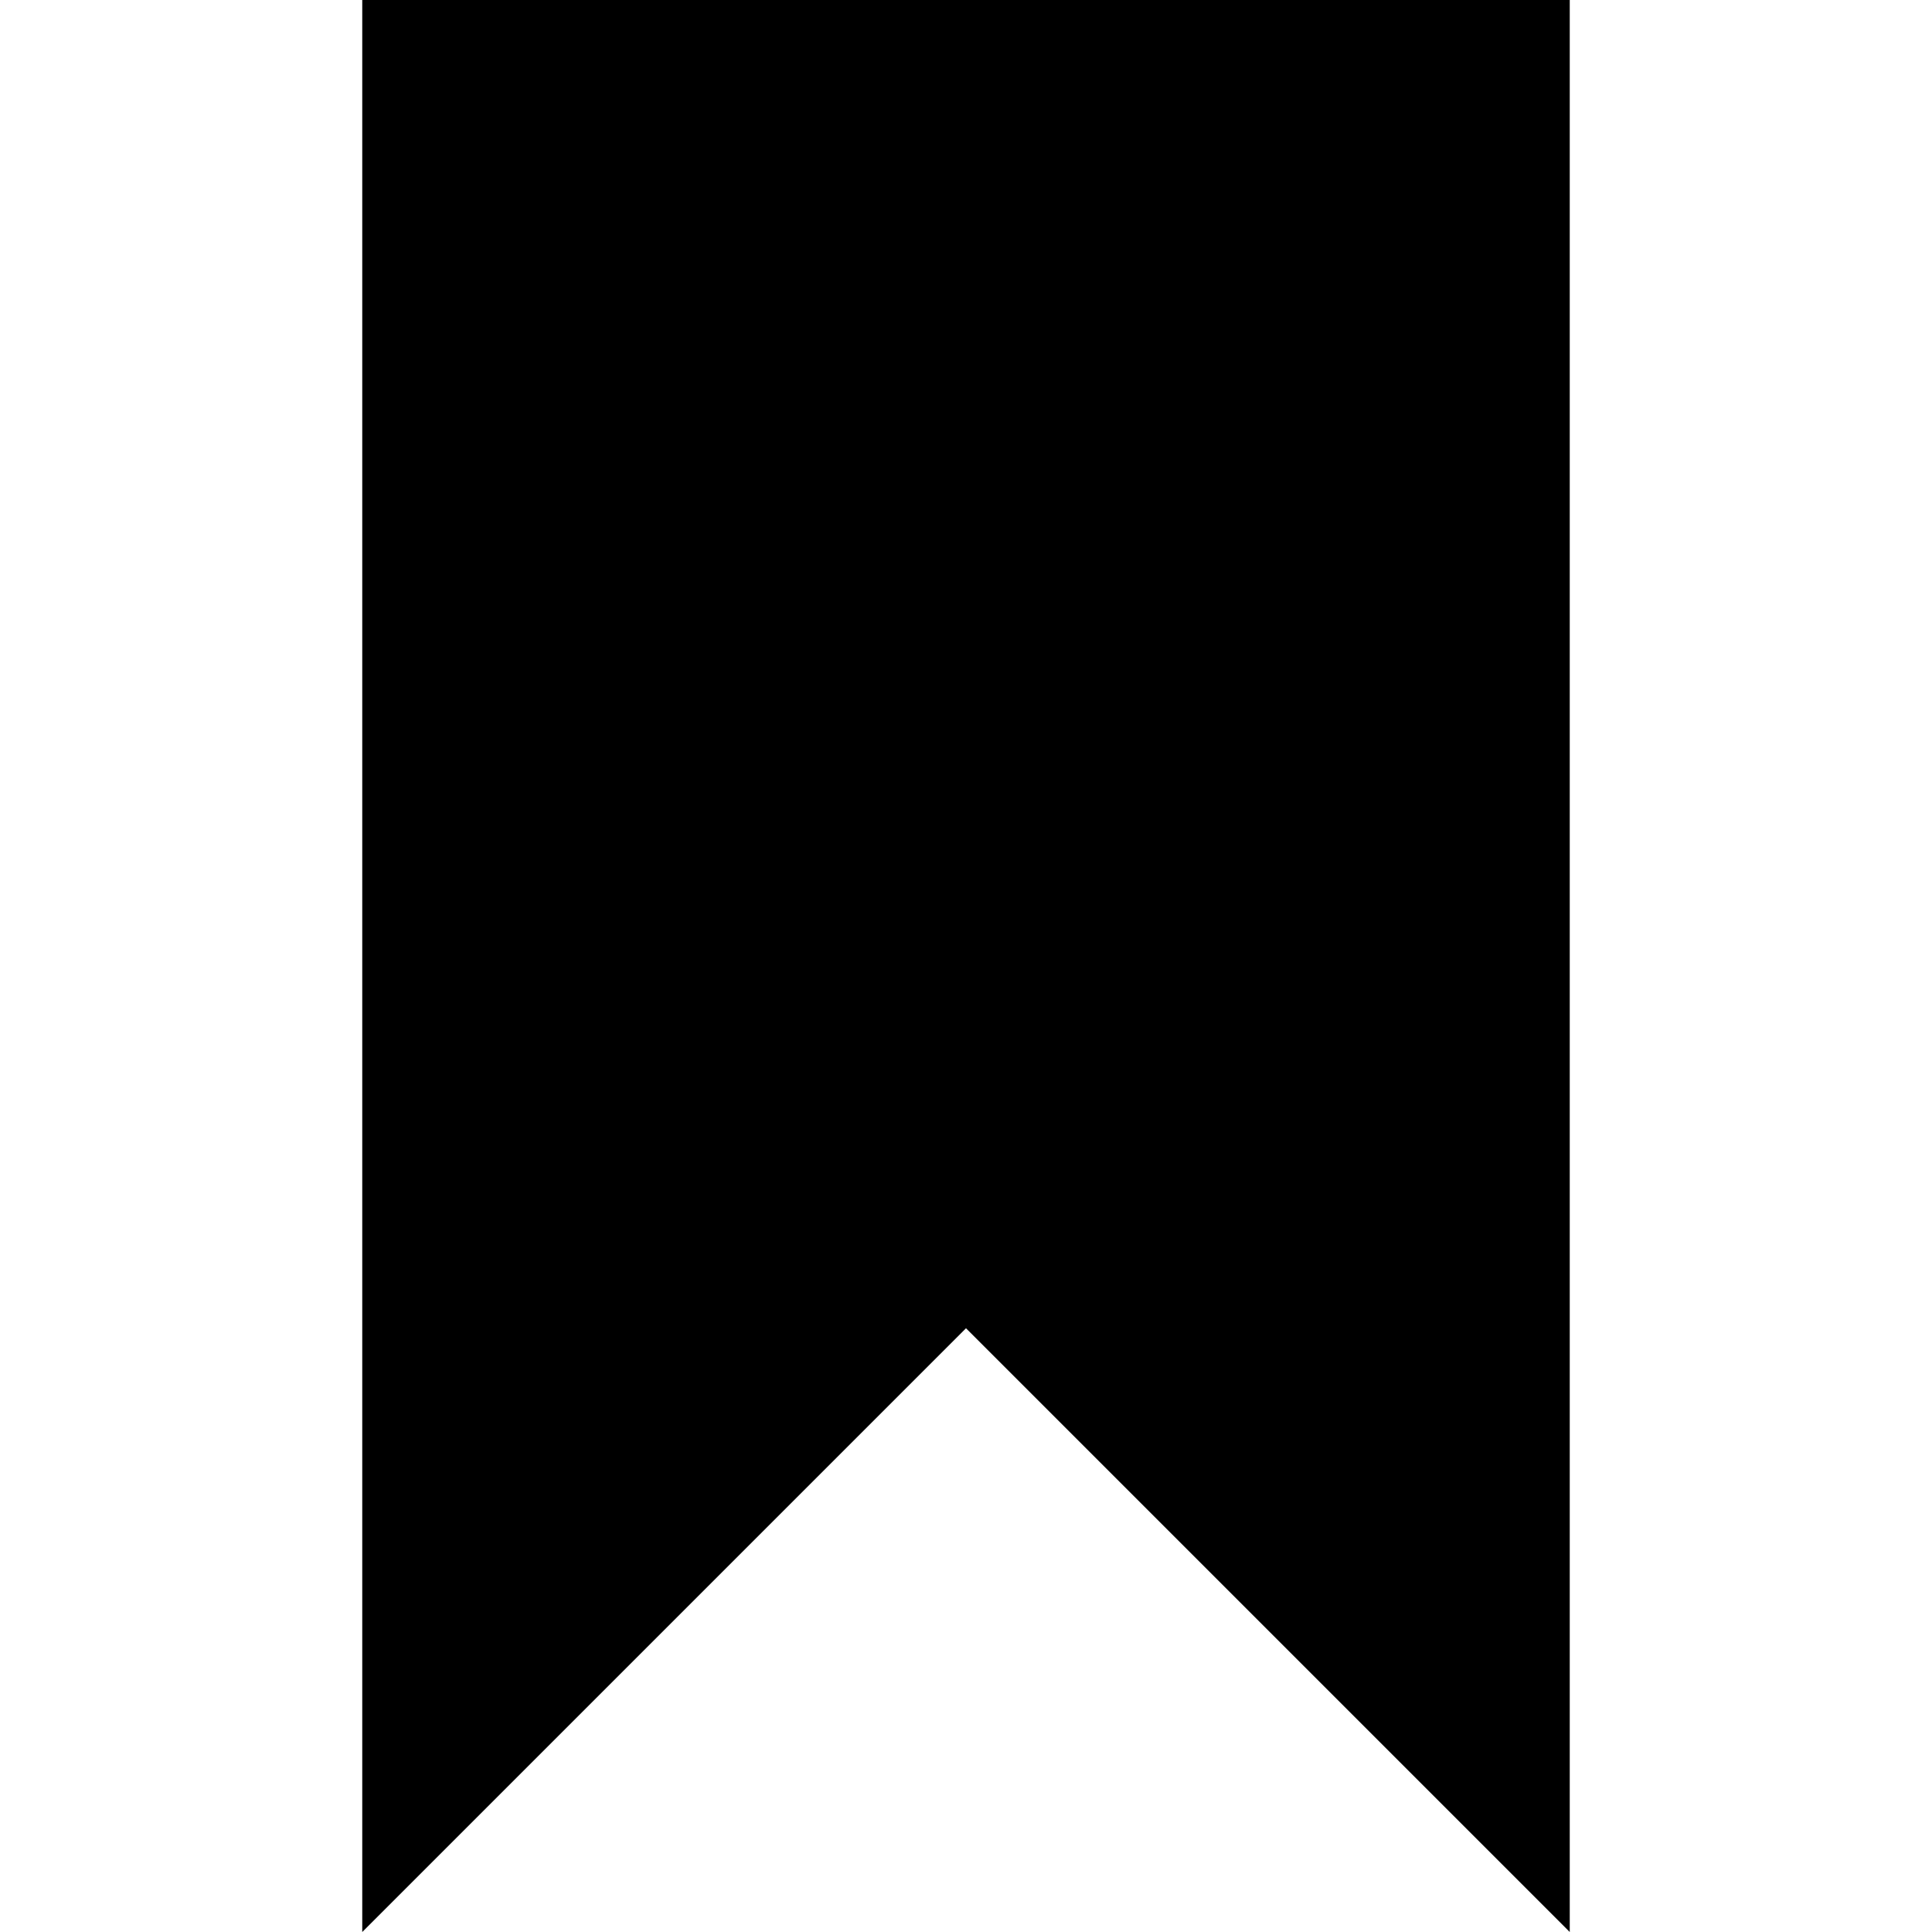
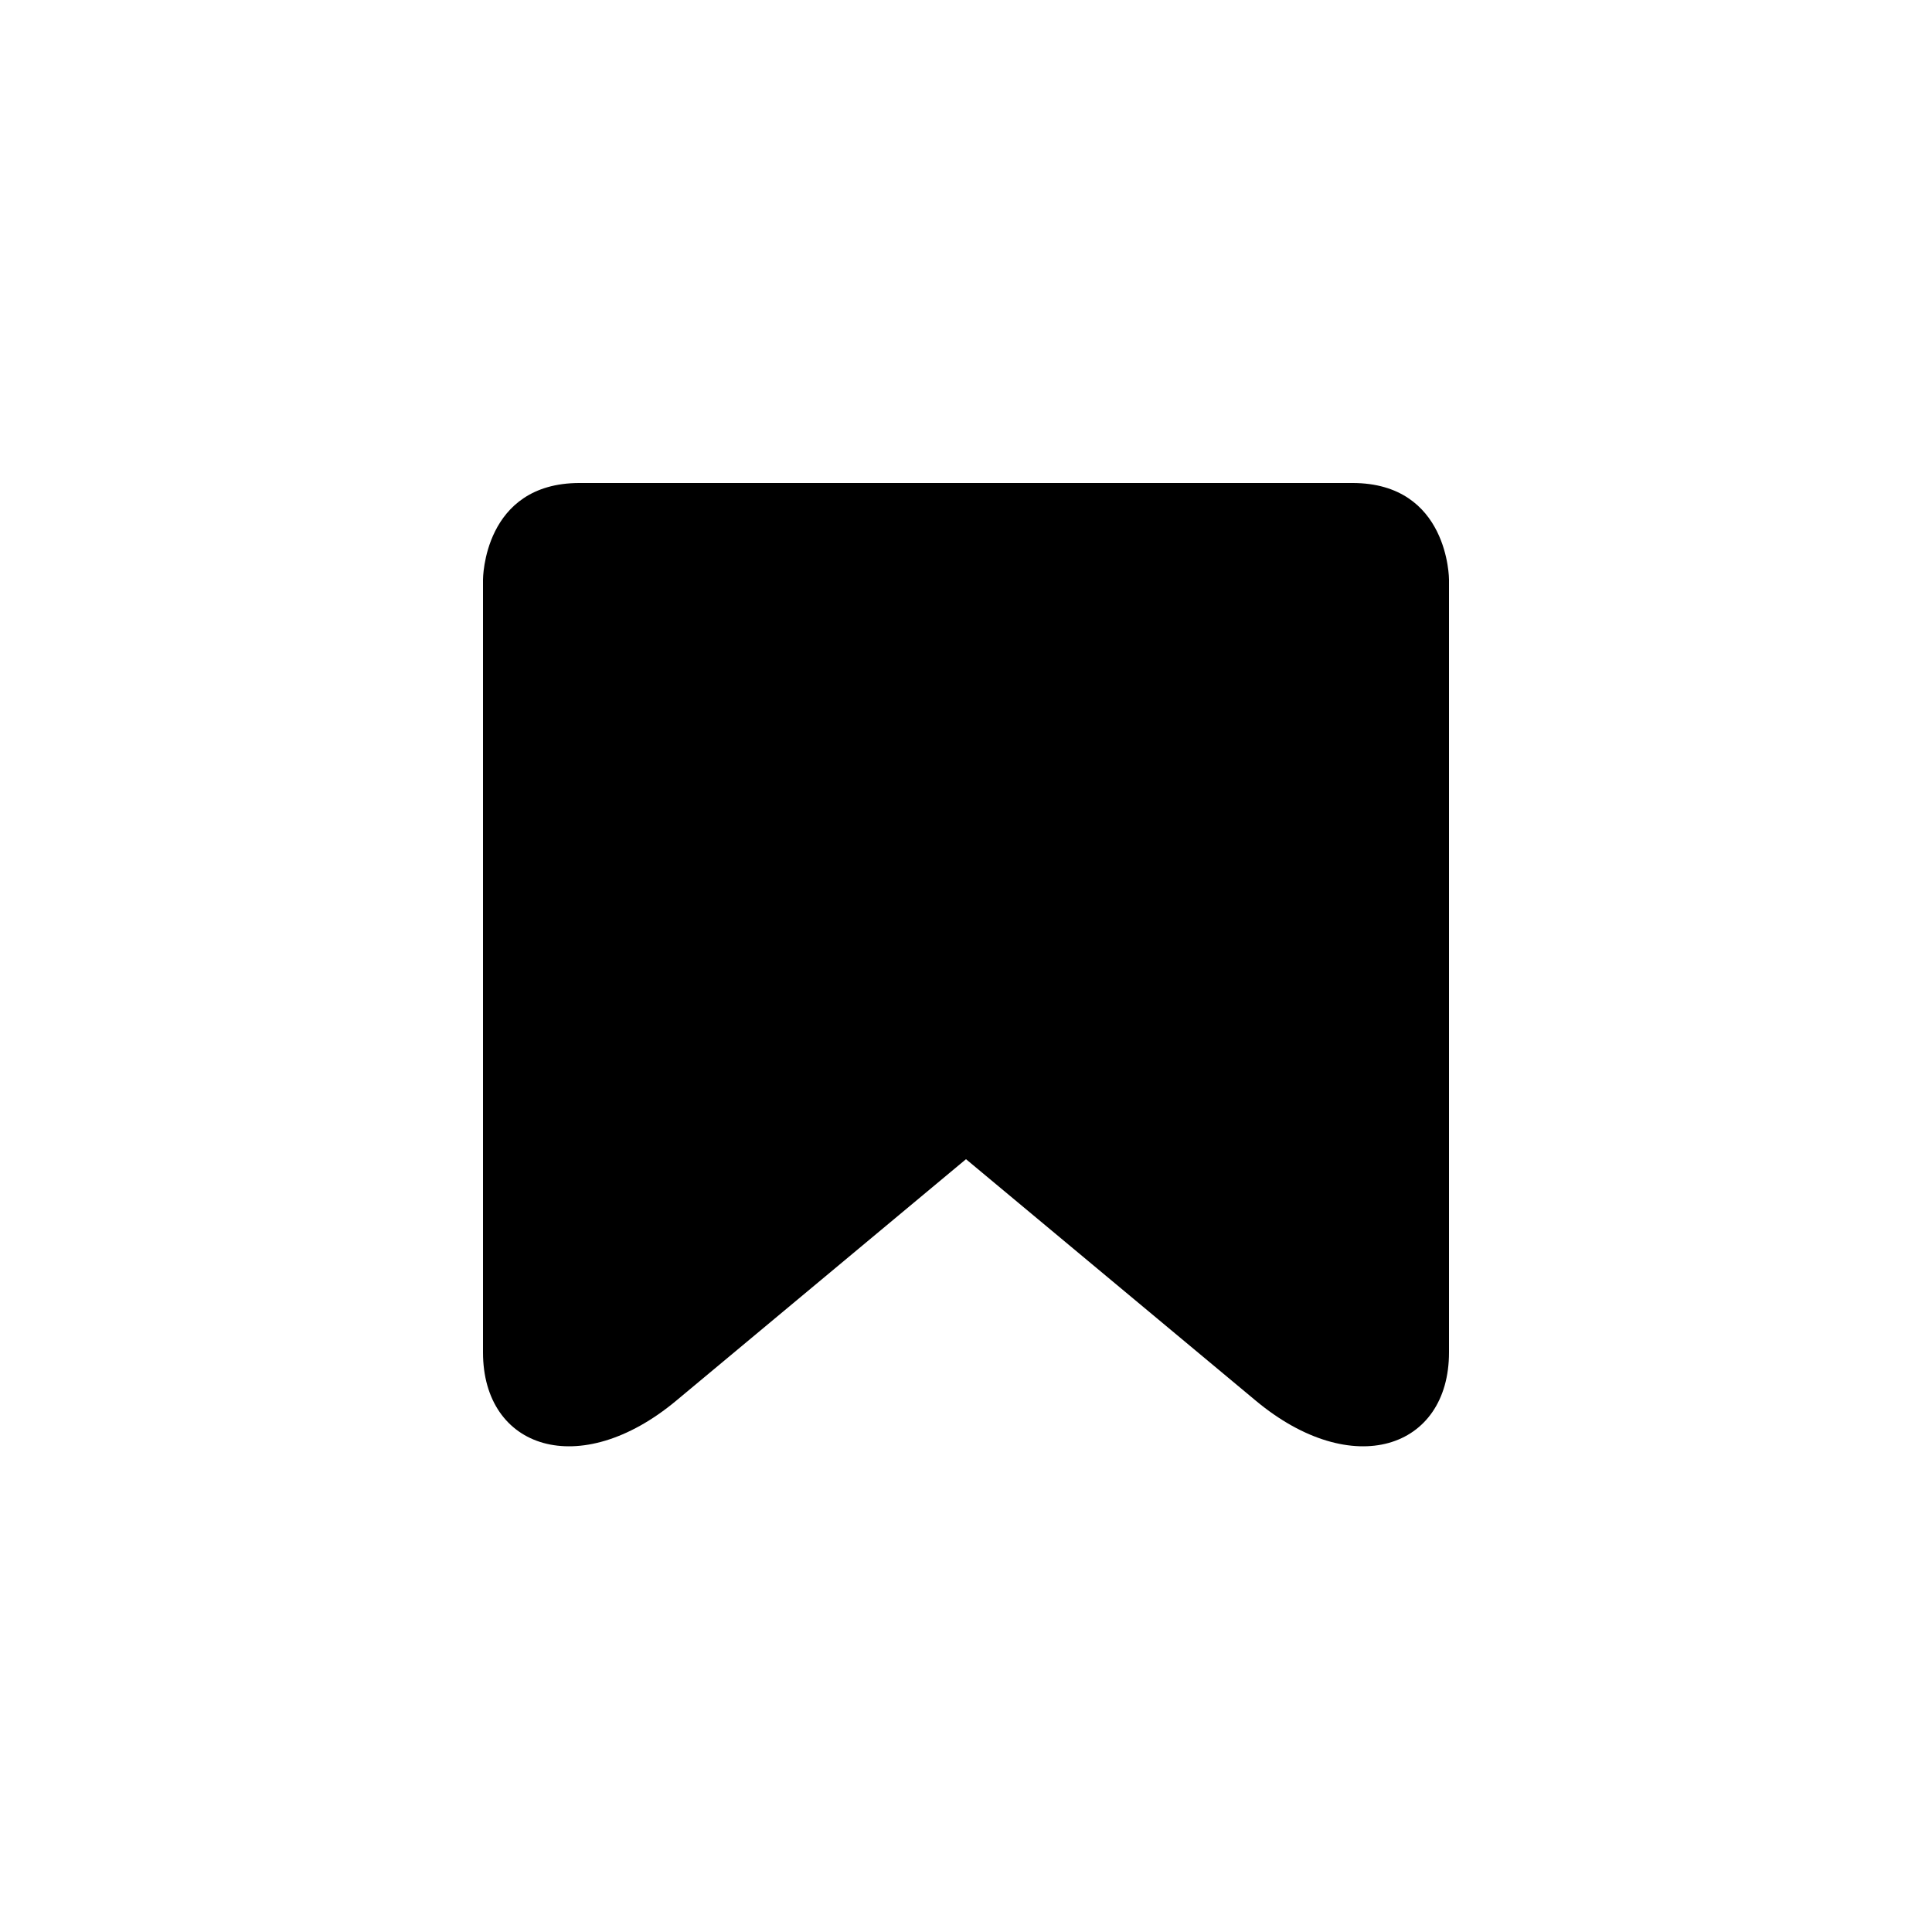
- <svg xmlns="http://www.w3.org/2000/svg" version="1.1" width="32" height="32" viewBox="0 0 32 32">
-   <path d="M6 0v32l10-10 10 10v-32z" />
+ <svg xmlns="http://www.w3.org/2000/svg" width="20" height="20" id="svg5738" version="1.1">
+   <defs id="defs5740" />
+   <g id="layer1" transform="translate(0,-1032.362)">
+     <path style="color:#000000;fill:#000000;fill-opacity:1;fill-rule:nonzero;stroke:none;stroke-width:2;marker:none;visibility:visible;display:inline;overflow:visible;enable-background:accumulate" d="m 5,1038.362 c 0,0 0,-1 1,-1 l 8,0 c 1,0 1,1 1,1 l 0,8 c 0,1 -1,1.333 -2,0.5 l -3,-2.5 -3,2.5 c -1,0.833 -2,0.5 -2,-0.5 z" id="path5604" />
+   </g>
</svg>
